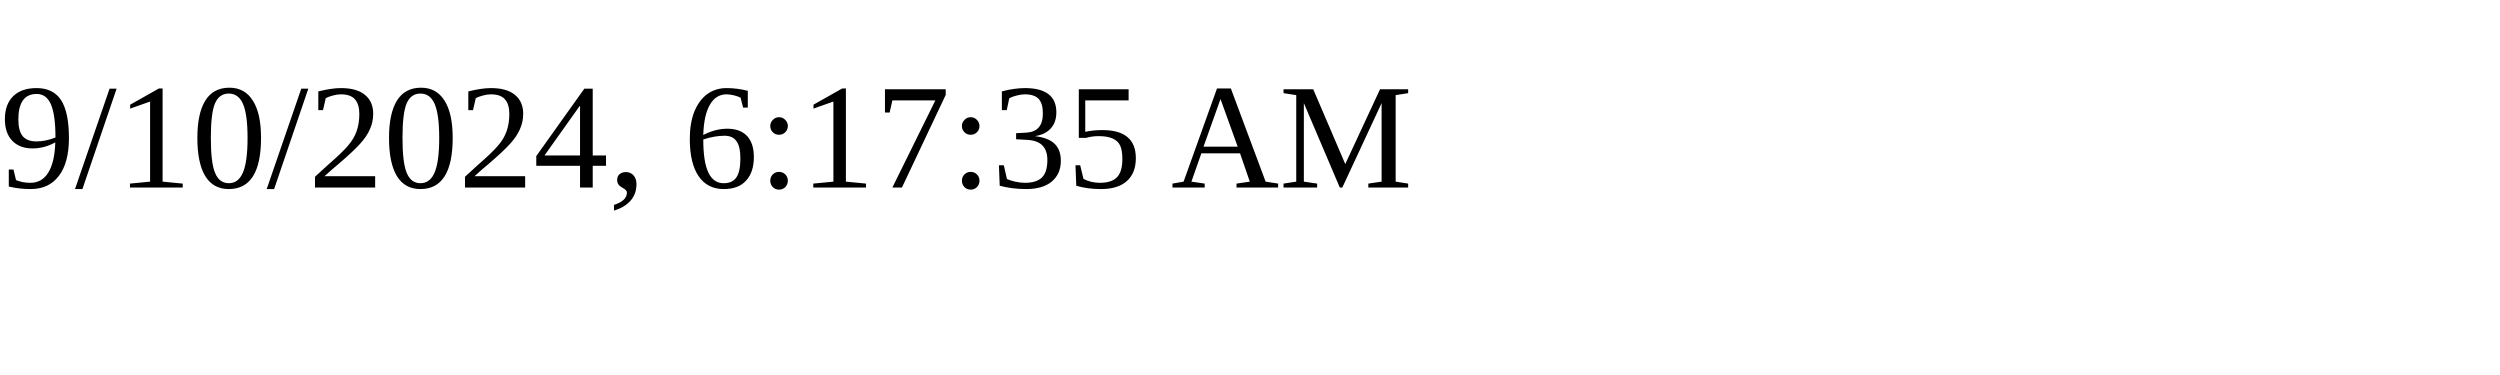
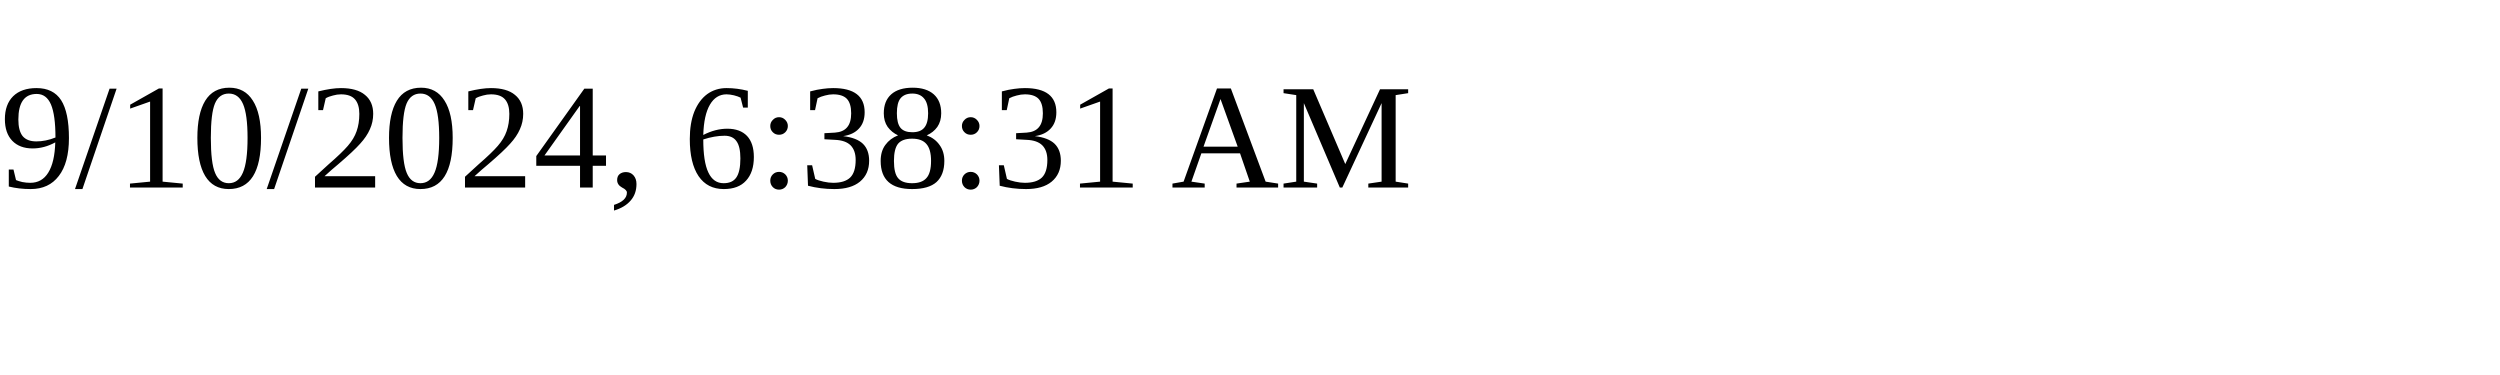
<svg xmlns="http://www.w3.org/2000/svg" height="30" width="200">
-   <text x="0" y="15">9/10/2024, 6:17:35 AM</text>
+   <text x="0" y="15">9/10/2024, 6:38:31 AM</text>
</svg>
